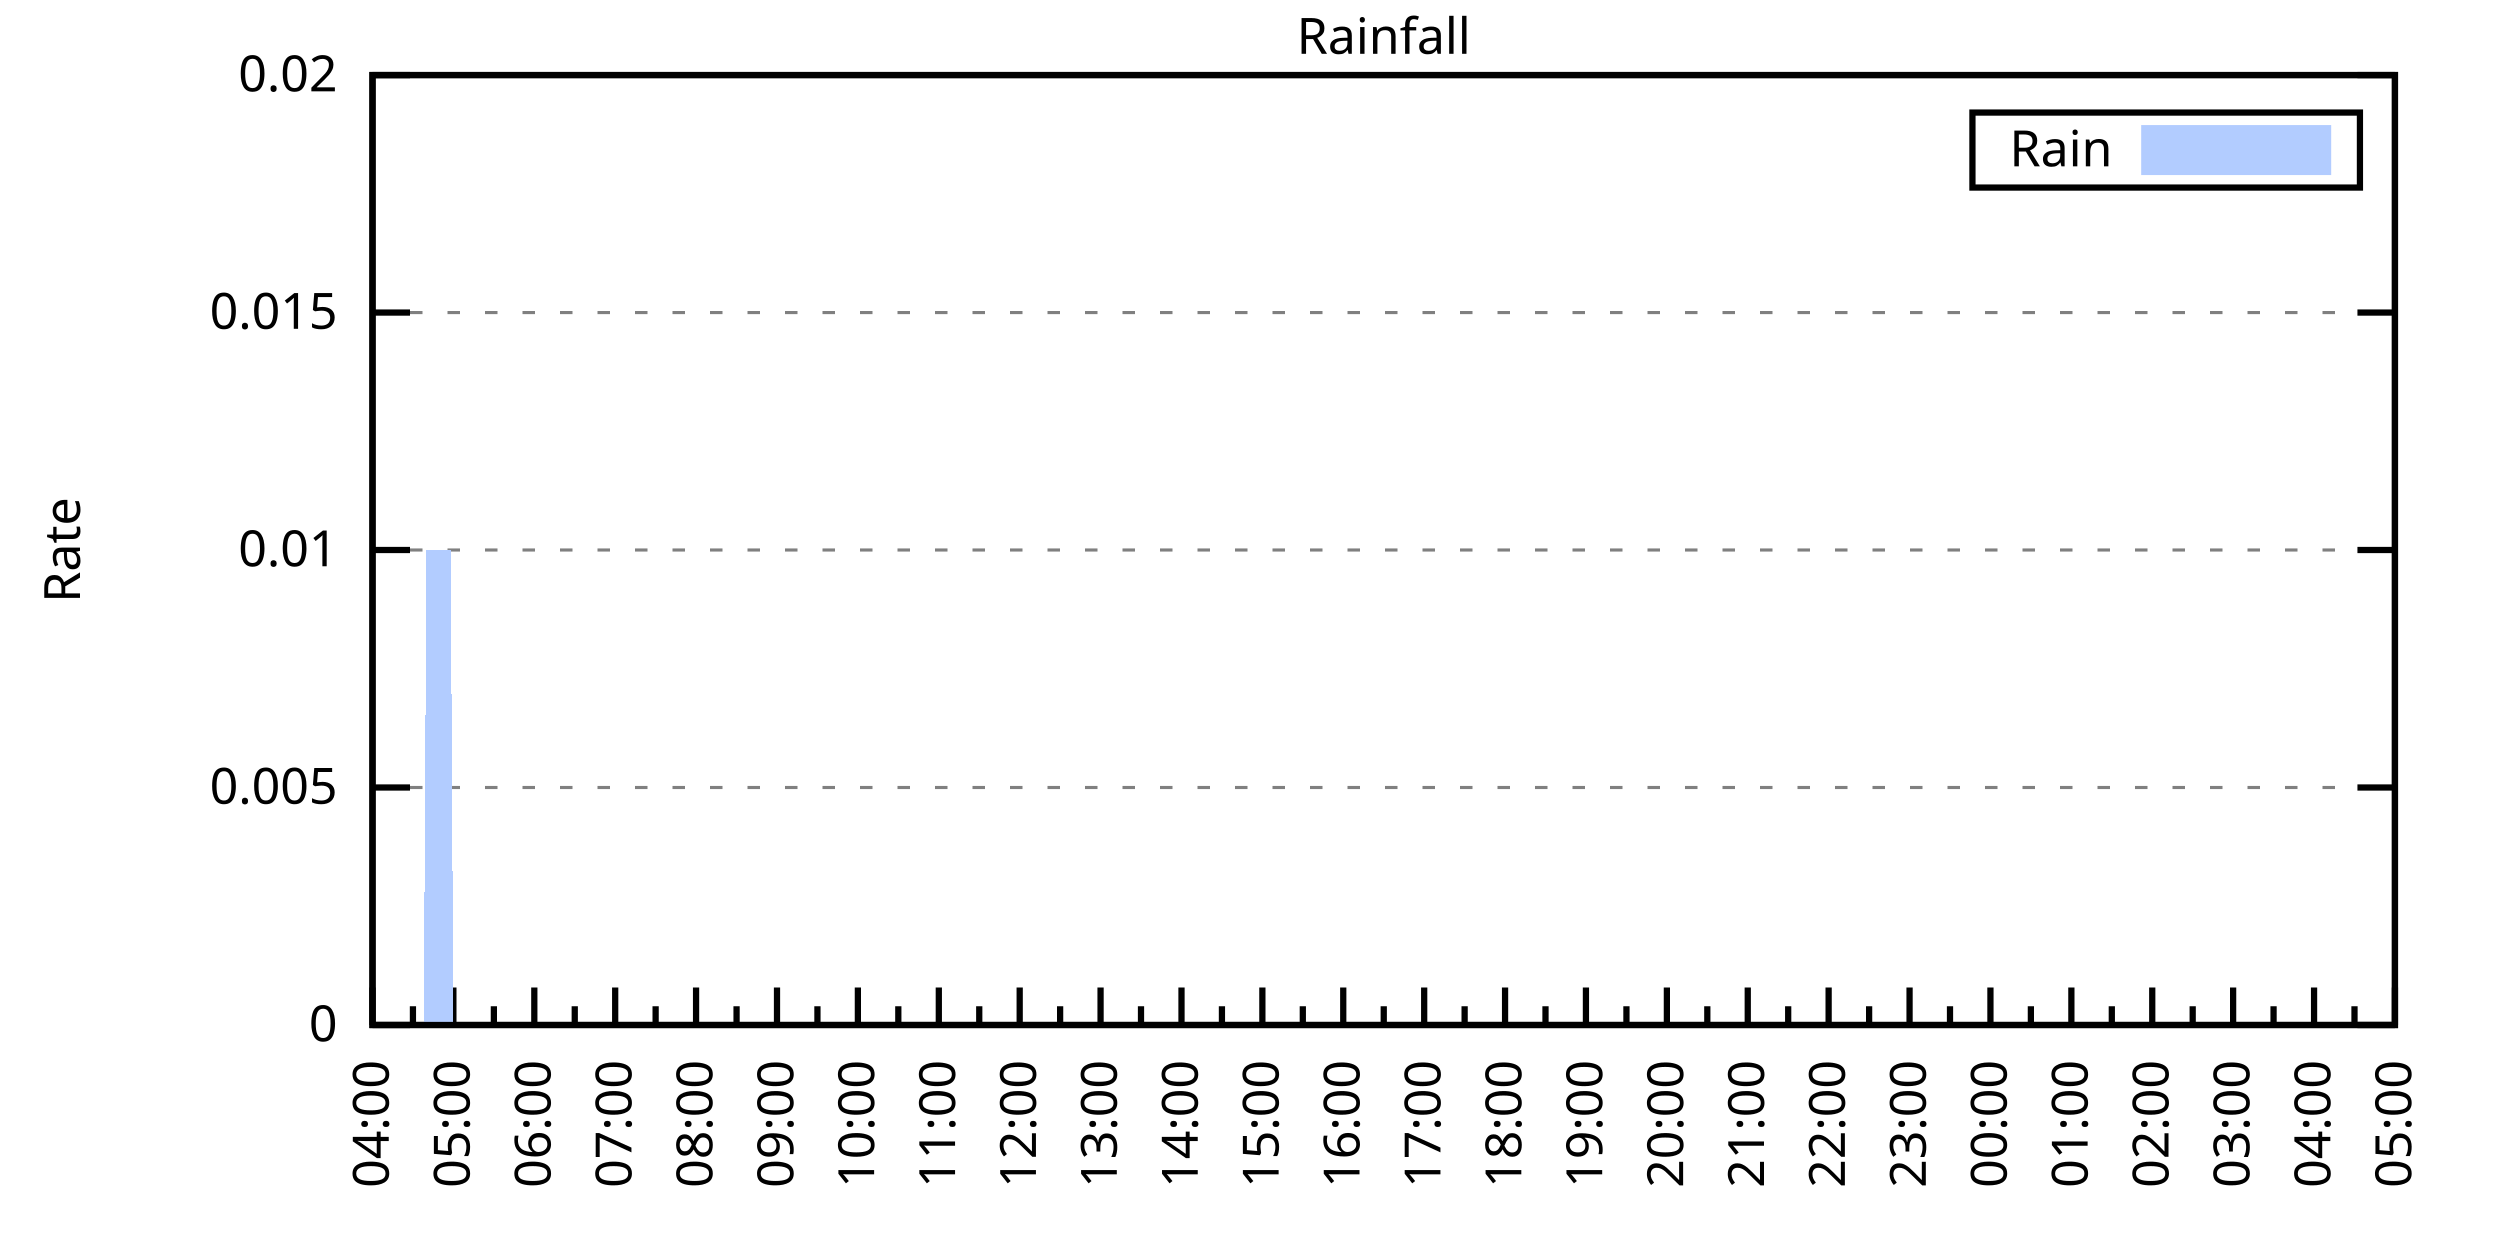
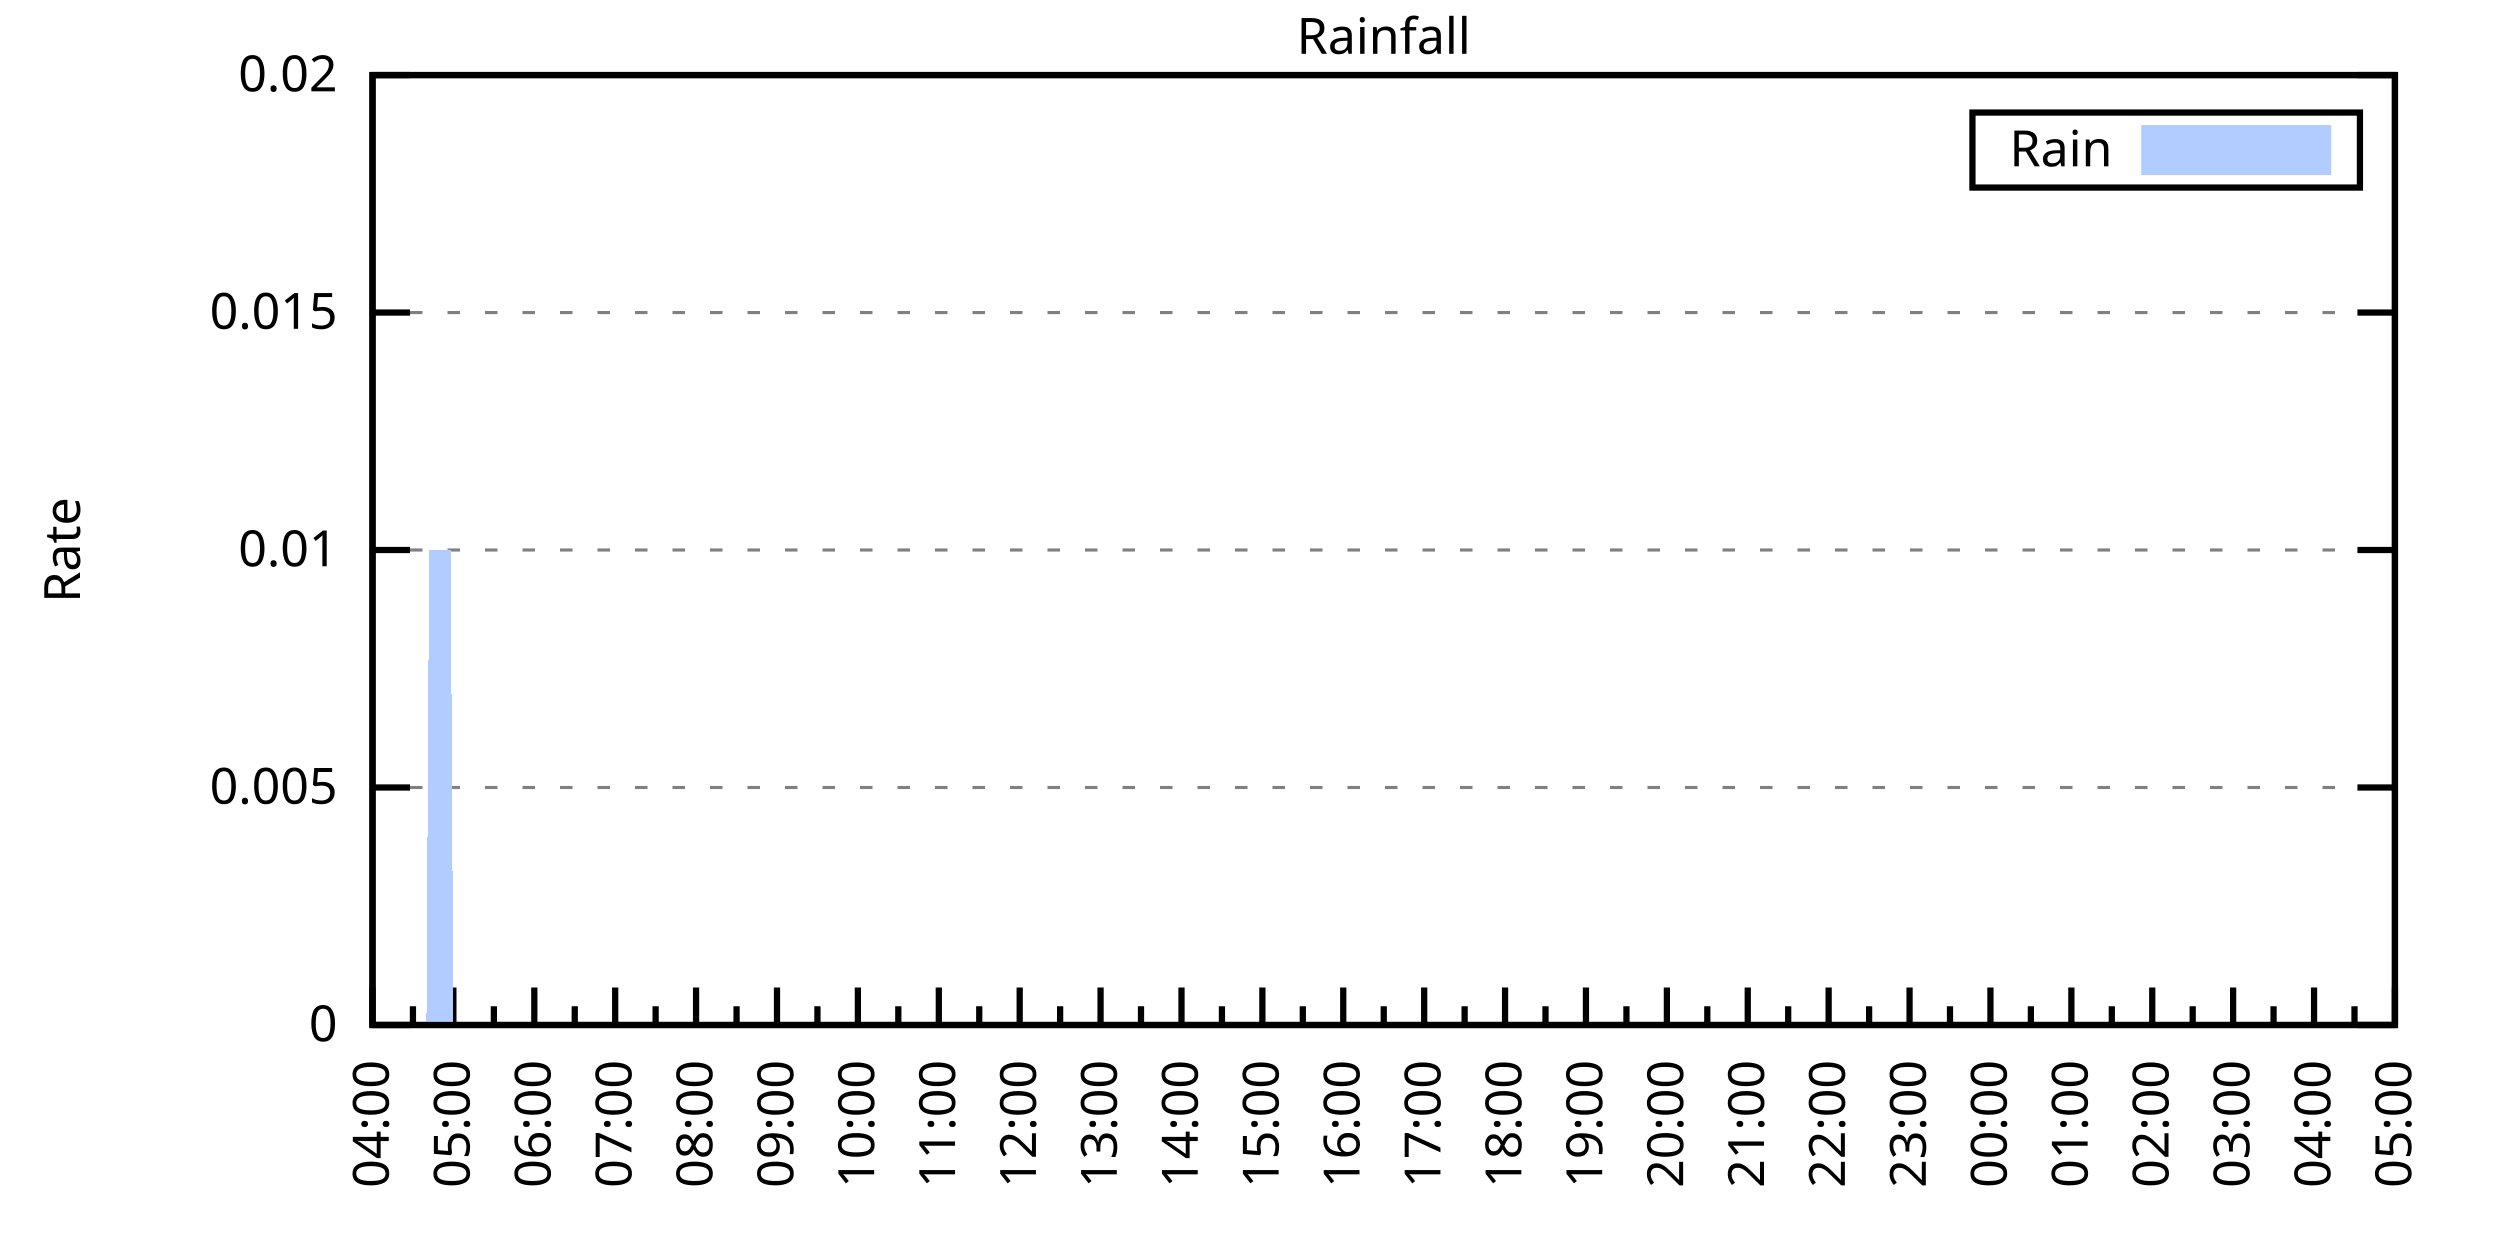
<svg xmlns="http://www.w3.org/2000/svg" xmlns:xlink="http://www.w3.org/1999/xlink" width="400" height="200" viewBox="0 0 400 200">
  <g id="gnuplot_canvas">
    <rect x="0" y="0" width="400" height="200" fill="none" />
    <defs>
      <circle id="gpDot" r="0.5" stroke-width="0.5" stroke="currentColor" />
      <path id="gpPt0" stroke-width="0.333" stroke="currentColor" d="M-1,0 h2 M0,-1 v2" />
      <path id="gpPt1" stroke-width="0.333" stroke="currentColor" d="M-1,-1 L1,1 M1,-1 L-1,1" />
      <path id="gpPt2" stroke-width="0.333" stroke="currentColor" d="M-1,0 L1,0 M0,-1 L0,1 M-1,-1 L1,1 M-1,1 L1,-1" />
      <rect id="gpPt3" stroke-width="0.333" stroke="currentColor" x="-1" y="-1" width="2" height="2" />
      <rect id="gpPt4" stroke-width="0.333" stroke="currentColor" fill="currentColor" x="-1" y="-1" width="2" height="2" />
      <circle id="gpPt5" stroke-width="0.333" stroke="currentColor" cx="0" cy="0" r="1" />
      <use xlink:href="#gpPt5" id="gpPt6" fill="currentColor" stroke="none" />
      <path id="gpPt7" stroke-width="0.333" stroke="currentColor" d="M0,-1.33 L-1.33,0.67 L1.33,0.67 z" />
      <use xlink:href="#gpPt7" id="gpPt8" fill="currentColor" stroke="none" />
      <use xlink:href="#gpPt7" id="gpPt9" stroke="currentColor" transform="rotate(180)" />
      <use xlink:href="#gpPt9" id="gpPt10" fill="currentColor" stroke="none" />
      <use xlink:href="#gpPt3" id="gpPt11" stroke="currentColor" transform="rotate(45)" />
      <use xlink:href="#gpPt11" id="gpPt12" fill="currentColor" stroke="none" />
      <path id="gpPt13" stroke-width="0.333" stroke="currentColor" d="M0,1.330 L1.265,0.411 L0.782,-1.067 L-0.782,-1.076 L-1.265,0.411 z" />
      <use xlink:href="#gpPt13" id="gpPt14" fill="currentColor" stroke="none" />
      <filter id="textbox" filterUnits="objectBoundingBox" x="0" y="0" height="1" width="1">
        <feFlood flood-color="white" flood-opacity="1" result="bgnd" />
        <feComposite in="SourceGraphic" in2="bgnd" operator="atop" />
      </filter>
      <filter id="greybox" filterUnits="objectBoundingBox" x="0" y="0" height="1" width="1">
        <feFlood flood-color="lightgrey" flood-opacity="1" result="grey" />
        <feComposite in="SourceGraphic" in2="grey" operator="atop" />
      </filter>
    </defs>
    <g fill="none" color="white" stroke="currentColor" stroke-width="1.00" stroke-linecap="butt" stroke-linejoin="miter">
</g>
    <g fill="none" color="black" stroke="currentColor" stroke-width="1.00" stroke-linecap="butt" stroke-linejoin="miter">
      <g stroke="none" shape-rendering="crispEdges">
        <polygon fill="rgb(255, 255, 255)" points="59.60,164.00 383.18,164.00 383.18,12.02 59.60,12.02 " />
      </g>
    </g>
    <g fill="none" color="black" stroke="currentColor" stroke-width="1.00" stroke-linecap="butt" stroke-linejoin="miter">
</g>
    <g fill="none" color="black" stroke="black" stroke-width="0.50" stroke-linecap="butt" stroke-linejoin="miter">
</g>
    <g fill="none" color="gray" stroke="currentColor" stroke-width="0.50" stroke-linecap="butt" stroke-linejoin="miter">
      <path stroke="gray" stroke-dasharray="2,4" class="gridline" d="M59.60,164.00 L383.19,164.00  " />
    </g>
    <g fill="none" color="gray" stroke="gray" stroke-width="1.00" stroke-linecap="butt" stroke-linejoin="miter">
</g>
    <g fill="none" color="black" stroke="currentColor" stroke-width="1.00" stroke-linecap="butt" stroke-linejoin="miter">
      <path stroke="black" d="M59.60,164.00 L65.60,164.00 M383.19,164.00 L377.19,164.00  " />
      <g transform="translate(54.00,166.60)" stroke="none" fill="black" font-family="Sans" font-size="8.00" text-anchor="end">
        <text>
          <tspan font-family="Sans"> 0</tspan>
        </text>
      </g>
    </g>
    <g fill="none" color="black" stroke="currentColor" stroke-width="1.00" stroke-linecap="butt" stroke-linejoin="miter">
</g>
    <g fill="none" color="black" stroke="black" stroke-width="0.50" stroke-linecap="butt" stroke-linejoin="miter">
</g>
    <g fill="none" color="gray" stroke="currentColor" stroke-width="0.50" stroke-linecap="butt" stroke-linejoin="miter">
      <path stroke="gray" stroke-dasharray="2,4" class="gridline" d="M59.60,126.00 L383.19,126.00  " />
    </g>
    <g fill="none" color="gray" stroke="gray" stroke-width="1.00" stroke-linecap="butt" stroke-linejoin="miter">
</g>
    <g fill="none" color="black" stroke="currentColor" stroke-width="1.00" stroke-linecap="butt" stroke-linejoin="miter">
      <path stroke="black" d="M59.60,126.00 L65.60,126.00 M383.19,126.00 L377.19,126.00  " />
      <g transform="translate(54.00,128.60)" stroke="none" fill="black" font-family="Sans" font-size="8.00" text-anchor="end">
        <text>
          <tspan font-family="Sans"> 0.005</tspan>
        </text>
      </g>
    </g>
    <g fill="none" color="black" stroke="currentColor" stroke-width="1.00" stroke-linecap="butt" stroke-linejoin="miter">
</g>
    <g fill="none" color="black" stroke="black" stroke-width="0.50" stroke-linecap="butt" stroke-linejoin="miter">
</g>
    <g fill="none" color="gray" stroke="currentColor" stroke-width="0.50" stroke-linecap="butt" stroke-linejoin="miter">
      <path stroke="gray" stroke-dasharray="2,4" class="gridline" d="M59.60,88.00 L383.19,88.00  " />
    </g>
    <g fill="none" color="gray" stroke="gray" stroke-width="1.00" stroke-linecap="butt" stroke-linejoin="miter">
</g>
    <g fill="none" color="black" stroke="currentColor" stroke-width="1.00" stroke-linecap="butt" stroke-linejoin="miter">
      <path stroke="black" d="M59.60,88.00 L65.60,88.00 M383.19,88.00 L377.19,88.00  " />
      <g transform="translate(54.00,90.60)" stroke="none" fill="black" font-family="Sans" font-size="8.00" text-anchor="end">
        <text>
          <tspan font-family="Sans"> 0.01</tspan>
        </text>
      </g>
    </g>
    <g fill="none" color="black" stroke="currentColor" stroke-width="1.00" stroke-linecap="butt" stroke-linejoin="miter">
</g>
    <g fill="none" color="black" stroke="black" stroke-width="0.50" stroke-linecap="butt" stroke-linejoin="miter">
</g>
    <g fill="none" color="gray" stroke="currentColor" stroke-width="0.50" stroke-linecap="butt" stroke-linejoin="miter">
      <path stroke="gray" stroke-dasharray="2,4" class="gridline" d="M59.60,50.01 L383.19,50.01  " />
    </g>
    <g fill="none" color="gray" stroke="gray" stroke-width="1.00" stroke-linecap="butt" stroke-linejoin="miter">
</g>
    <g fill="none" color="black" stroke="currentColor" stroke-width="1.00" stroke-linecap="butt" stroke-linejoin="miter">
      <path stroke="black" d="M59.60,50.01 L65.60,50.01 M383.19,50.01 L377.19,50.01  " />
      <g transform="translate(54.00,52.61)" stroke="none" fill="black" font-family="Sans" font-size="8.00" text-anchor="end">
        <text>
          <tspan font-family="Sans"> 0.015</tspan>
        </text>
      </g>
    </g>
    <g fill="none" color="black" stroke="currentColor" stroke-width="1.00" stroke-linecap="butt" stroke-linejoin="miter">
</g>
    <g fill="none" color="black" stroke="black" stroke-width="0.50" stroke-linecap="butt" stroke-linejoin="miter">
</g>
    <g fill="none" color="gray" stroke="currentColor" stroke-width="0.50" stroke-linecap="butt" stroke-linejoin="miter">
      <path stroke="gray" stroke-dasharray="2,4" class="gridline" d="M59.60,12.01 L383.19,12.01  " />
    </g>
    <g fill="none" color="gray" stroke="gray" stroke-width="1.00" stroke-linecap="butt" stroke-linejoin="miter">
</g>
    <g fill="none" color="black" stroke="currentColor" stroke-width="1.00" stroke-linecap="butt" stroke-linejoin="miter">
      <path stroke="black" d="M59.60,12.01 L65.60,12.01 M383.19,12.01 L377.19,12.01  " />
      <g transform="translate(54.00,14.61)" stroke="none" fill="black" font-family="Sans" font-size="8.00" text-anchor="end">
        <text>
          <tspan font-family="Sans"> 0.02</tspan>
        </text>
      </g>
    </g>
    <g fill="none" color="black" stroke="currentColor" stroke-width="1.00" stroke-linecap="butt" stroke-linejoin="miter">
      <path stroke="black" d="M59.60,164.00 L59.60,158.00  " />
      <g transform="translate(62.20,169.60) rotate(270)" stroke="none" fill="black" font-family="Sans" font-size="8.00" text-anchor="end">
        <text>
          <tspan font-family="Sans">04:00</tspan>
        </text>
      </g>
    </g>
    <g fill="none" color="black" stroke="currentColor" stroke-width="1.00" stroke-linecap="butt" stroke-linejoin="miter">
      <path stroke="black" d="M66.07,164.00 L66.07,161.00 M72.54,164.00 L72.54,158.00  " />
      <g transform="translate(75.14,169.60) rotate(270)" stroke="none" fill="black" font-family="Sans" font-size="8.00" text-anchor="end">
        <text>
          <tspan font-family="Sans">05:00</tspan>
        </text>
      </g>
    </g>
    <g fill="none" color="black" stroke="currentColor" stroke-width="1.00" stroke-linecap="butt" stroke-linejoin="miter">
      <path stroke="black" d="M79.02,164.00 L79.02,161.00 M85.49,164.00 L85.49,158.00  " />
      <g transform="translate(88.09,169.60) rotate(270)" stroke="none" fill="black" font-family="Sans" font-size="8.00" text-anchor="end">
        <text>
          <tspan font-family="Sans">06:00</tspan>
        </text>
      </g>
    </g>
    <g fill="none" color="black" stroke="currentColor" stroke-width="1.00" stroke-linecap="butt" stroke-linejoin="miter">
      <path stroke="black" d="M91.96,164.00 L91.96,161.00 M98.43,164.00 L98.43,158.00  " />
      <g transform="translate(101.03,169.60) rotate(270)" stroke="none" fill="black" font-family="Sans" font-size="8.00" text-anchor="end">
        <text>
          <tspan font-family="Sans">07:00</tspan>
        </text>
      </g>
    </g>
    <g fill="none" color="black" stroke="currentColor" stroke-width="1.00" stroke-linecap="butt" stroke-linejoin="miter">
      <path stroke="black" d="M104.90,164.00 L104.90,161.00 M111.37,164.00 L111.37,158.00  " />
      <g transform="translate(113.97,169.60) rotate(270)" stroke="none" fill="black" font-family="Sans" font-size="8.00" text-anchor="end">
        <text>
          <tspan font-family="Sans">08:00</tspan>
        </text>
      </g>
    </g>
    <g fill="none" color="black" stroke="currentColor" stroke-width="1.00" stroke-linecap="butt" stroke-linejoin="miter">
      <path stroke="black" d="M117.85,164.00 L117.85,161.00 M124.32,164.00 L124.32,158.00  " />
      <g transform="translate(126.92,169.60) rotate(270)" stroke="none" fill="black" font-family="Sans" font-size="8.00" text-anchor="end">
        <text>
          <tspan font-family="Sans">09:00</tspan>
        </text>
      </g>
    </g>
    <g fill="none" color="black" stroke="currentColor" stroke-width="1.00" stroke-linecap="butt" stroke-linejoin="miter">
      <path stroke="black" d="M130.79,164.00 L130.79,161.00 M137.26,164.00 L137.26,158.00  " />
      <g transform="translate(139.86,169.60) rotate(270)" stroke="none" fill="black" font-family="Sans" font-size="8.00" text-anchor="end">
        <text>
          <tspan font-family="Sans">10:00</tspan>
        </text>
      </g>
    </g>
    <g fill="none" color="black" stroke="currentColor" stroke-width="1.00" stroke-linecap="butt" stroke-linejoin="miter">
      <path stroke="black" d="M143.73,164.00 L143.73,161.00 M150.21,164.00 L150.21,158.00  " />
      <g transform="translate(152.81,169.60) rotate(270)" stroke="none" fill="black" font-family="Sans" font-size="8.00" text-anchor="end">
        <text>
          <tspan font-family="Sans">11:00</tspan>
        </text>
      </g>
    </g>
    <g fill="none" color="black" stroke="currentColor" stroke-width="1.00" stroke-linecap="butt" stroke-linejoin="miter">
      <path stroke="black" d="M156.68,164.00 L156.68,161.00 M163.15,164.00 L163.15,158.00  " />
      <g transform="translate(165.75,169.60) rotate(270)" stroke="none" fill="black" font-family="Sans" font-size="8.00" text-anchor="end">
        <text>
          <tspan font-family="Sans">12:00</tspan>
        </text>
      </g>
    </g>
    <g fill="none" color="black" stroke="currentColor" stroke-width="1.00" stroke-linecap="butt" stroke-linejoin="miter">
      <path stroke="black" d="M169.62,164.00 L169.62,161.00 M176.09,164.00 L176.09,158.00  " />
      <g transform="translate(178.69,169.60) rotate(270)" stroke="none" fill="black" font-family="Sans" font-size="8.00" text-anchor="end">
        <text>
          <tspan font-family="Sans">13:00</tspan>
        </text>
      </g>
    </g>
    <g fill="none" color="black" stroke="currentColor" stroke-width="1.00" stroke-linecap="butt" stroke-linejoin="miter">
      <path stroke="black" d="M182.56,164.00 L182.56,161.00 M189.04,164.00 L189.04,158.00  " />
      <g transform="translate(191.64,169.60) rotate(270)" stroke="none" fill="black" font-family="Sans" font-size="8.00" text-anchor="end">
        <text>
          <tspan font-family="Sans">14:00</tspan>
        </text>
      </g>
    </g>
    <g fill="none" color="black" stroke="currentColor" stroke-width="1.00" stroke-linecap="butt" stroke-linejoin="miter">
      <path stroke="black" d="M195.51,164.00 L195.51,161.00 M201.98,164.00 L201.98,158.00  " />
      <g transform="translate(204.58,169.60) rotate(270)" stroke="none" fill="black" font-family="Sans" font-size="8.00" text-anchor="end">
        <text>
          <tspan font-family="Sans">15:00</tspan>
        </text>
      </g>
    </g>
    <g fill="none" color="black" stroke="currentColor" stroke-width="1.00" stroke-linecap="butt" stroke-linejoin="miter">
      <path stroke="black" d="M208.45,164.00 L208.45,161.00 M214.92,164.00 L214.92,158.00  " />
      <g transform="translate(217.52,169.60) rotate(270)" stroke="none" fill="black" font-family="Sans" font-size="8.00" text-anchor="end">
        <text>
          <tspan font-family="Sans">16:00</tspan>
        </text>
      </g>
    </g>
    <g fill="none" color="black" stroke="currentColor" stroke-width="1.00" stroke-linecap="butt" stroke-linejoin="miter">
      <path stroke="black" d="M221.40,164.00 L221.40,161.00 M227.87,164.00 L227.87,158.00  " />
      <g transform="translate(230.47,169.60) rotate(270)" stroke="none" fill="black" font-family="Sans" font-size="8.00" text-anchor="end">
        <text>
          <tspan font-family="Sans">17:00</tspan>
        </text>
      </g>
    </g>
    <g fill="none" color="black" stroke="currentColor" stroke-width="1.00" stroke-linecap="butt" stroke-linejoin="miter">
      <path stroke="black" d="M234.34,164.00 L234.34,161.00 M240.81,164.00 L240.81,158.00  " />
      <g transform="translate(243.41,169.60) rotate(270)" stroke="none" fill="black" font-family="Sans" font-size="8.00" text-anchor="end">
        <text>
          <tspan font-family="Sans">18:00</tspan>
        </text>
      </g>
    </g>
    <g fill="none" color="black" stroke="currentColor" stroke-width="1.00" stroke-linecap="butt" stroke-linejoin="miter">
      <path stroke="black" d="M247.28,164.00 L247.28,161.00 M253.75,164.00 L253.75,158.00  " />
      <g transform="translate(256.35,169.60) rotate(270)" stroke="none" fill="black" font-family="Sans" font-size="8.00" text-anchor="end">
        <text>
          <tspan font-family="Sans">19:00</tspan>
        </text>
      </g>
    </g>
    <g fill="none" color="black" stroke="currentColor" stroke-width="1.00" stroke-linecap="butt" stroke-linejoin="miter">
      <path stroke="black" d="M260.23,164.00 L260.23,161.00 M266.70,164.00 L266.70,158.00  " />
      <g transform="translate(269.30,169.60) rotate(270)" stroke="none" fill="black" font-family="Sans" font-size="8.00" text-anchor="end">
        <text>
          <tspan font-family="Sans">20:00</tspan>
        </text>
      </g>
    </g>
    <g fill="none" color="black" stroke="currentColor" stroke-width="1.00" stroke-linecap="butt" stroke-linejoin="miter">
      <path stroke="black" d="M273.17,164.00 L273.17,161.00 M279.64,164.00 L279.64,158.00  " />
      <g transform="translate(282.24,169.60) rotate(270)" stroke="none" fill="black" font-family="Sans" font-size="8.00" text-anchor="end">
        <text>
          <tspan font-family="Sans">21:00</tspan>
        </text>
      </g>
    </g>
    <g fill="none" color="black" stroke="currentColor" stroke-width="1.00" stroke-linecap="butt" stroke-linejoin="miter">
      <path stroke="black" d="M286.11,164.00 L286.11,161.00 M292.58,164.00 L292.58,158.00  " />
      <g transform="translate(295.18,169.60) rotate(270)" stroke="none" fill="black" font-family="Sans" font-size="8.00" text-anchor="end">
        <text>
          <tspan font-family="Sans">22:00</tspan>
        </text>
      </g>
    </g>
    <g fill="none" color="black" stroke="currentColor" stroke-width="1.00" stroke-linecap="butt" stroke-linejoin="miter">
      <path stroke="black" d="M299.06,164.00 L299.06,161.00 M305.53,164.00 L305.53,158.00  " />
      <g transform="translate(308.13,169.60) rotate(270)" stroke="none" fill="black" font-family="Sans" font-size="8.00" text-anchor="end">
        <text>
          <tspan font-family="Sans">23:00</tspan>
        </text>
      </g>
    </g>
    <g fill="none" color="black" stroke="currentColor" stroke-width="1.00" stroke-linecap="butt" stroke-linejoin="miter">
      <path stroke="black" d="M312.00,164.00 L312.00,161.00 M318.47,164.00 L318.47,158.00  " />
      <g transform="translate(321.07,169.60) rotate(270)" stroke="none" fill="black" font-family="Sans" font-size="8.00" text-anchor="end">
        <text>
          <tspan font-family="Sans">00:00</tspan>
        </text>
      </g>
    </g>
    <g fill="none" color="black" stroke="currentColor" stroke-width="1.00" stroke-linecap="butt" stroke-linejoin="miter">
      <path stroke="black" d="M324.94,164.00 L324.94,161.00 M331.42,164.00 L331.42,158.00  " />
      <g transform="translate(334.02,169.60) rotate(270)" stroke="none" fill="black" font-family="Sans" font-size="8.00" text-anchor="end">
        <text>
          <tspan font-family="Sans">01:00</tspan>
        </text>
      </g>
    </g>
    <g fill="none" color="black" stroke="currentColor" stroke-width="1.00" stroke-linecap="butt" stroke-linejoin="miter">
      <path stroke="black" d="M337.89,164.00 L337.89,161.00 M344.36,164.00 L344.36,158.00  " />
      <g transform="translate(346.96,169.60) rotate(270)" stroke="none" fill="black" font-family="Sans" font-size="8.00" text-anchor="end">
        <text>
          <tspan font-family="Sans">02:00</tspan>
        </text>
      </g>
    </g>
    <g fill="none" color="black" stroke="currentColor" stroke-width="1.00" stroke-linecap="butt" stroke-linejoin="miter">
      <path stroke="black" d="M350.83,164.00 L350.83,161.00 M357.30,164.00 L357.30,158.00  " />
      <g transform="translate(359.90,169.60) rotate(270)" stroke="none" fill="black" font-family="Sans" font-size="8.00" text-anchor="end">
        <text>
          <tspan font-family="Sans">03:00</tspan>
        </text>
      </g>
    </g>
    <g fill="none" color="black" stroke="currentColor" stroke-width="1.00" stroke-linecap="butt" stroke-linejoin="miter">
      <path stroke="black" d="M363.77,164.00 L363.77,161.00 M370.25,164.00 L370.25,158.00  " />
      <g transform="translate(372.85,169.60) rotate(270)" stroke="none" fill="black" font-family="Sans" font-size="8.00" text-anchor="end">
        <text>
          <tspan font-family="Sans">04:00</tspan>
        </text>
      </g>
    </g>
    <g fill="none" color="black" stroke="currentColor" stroke-width="1.00" stroke-linecap="butt" stroke-linejoin="miter">
      <path stroke="black" d="M376.72,164.00 L376.72,161.00 M383.19,164.00 L383.19,158.00  " />
      <g transform="translate(385.79,169.60) rotate(270)" stroke="none" fill="black" font-family="Sans" font-size="8.00" text-anchor="end">
        <text>
          <tspan font-family="Sans">05:00</tspan>
        </text>
      </g>
    </g>
    <g fill="none" color="black" stroke="currentColor" stroke-width="1.00" stroke-linecap="butt" stroke-linejoin="miter">
</g>
    <g fill="none" color="black" stroke="currentColor" stroke-width="1.00" stroke-linecap="butt" stroke-linejoin="miter">
      <path stroke="black" d="M59.60,12.01 L59.60,164.00 L383.19,164.00 L383.19,12.01 L59.60,12.01 Z  " />
    </g>
    <g fill="none" color="black" stroke="currentColor" stroke-width="1.00" stroke-linecap="butt" stroke-linejoin="miter">
      <g transform="translate(12.80,88.01) rotate(270)" stroke="none" fill="black" font-family="Sans" font-size="8.00" text-anchor="middle">
        <text>
          <tspan font-family="Sans">Rate</tspan>
        </text>
      </g>
    </g>
    <g fill="none" color="black" stroke="currentColor" stroke-width="1.00" stroke-linecap="butt" stroke-linejoin="miter">
</g>
    <g fill="none" color="black" stroke="currentColor" stroke-width="1.00" stroke-linecap="butt" stroke-linejoin="miter">
      <path stroke="black" d="M315.59,30.01 L315.59,18.01 L377.59,18.01 L377.59,30.01 L315.59,30.01 Z  " />
    </g>
    <g id="Rainfall_plot_1">
      <g fill="none" color="white" stroke="black" stroke-width="2.00" stroke-linecap="butt" stroke-linejoin="miter">
</g>
      <g fill="none" color="black" stroke="currentColor" stroke-width="2.00" stroke-linecap="butt" stroke-linejoin="miter">
        <g transform="translate(337.99,26.61)" stroke="none" fill="black" font-family="Sans" font-size="8.00" text-anchor="end">
          <text>
            <tspan font-family="Sans">Rain</tspan>
          </text>
        </g>
      </g>
      <g fill="none" color="black" stroke="currentColor" stroke-width="2.00" stroke-linecap="butt" stroke-linejoin="miter">
        <g stroke="none" shape-rendering="crispEdges">
          <polygon fill="rgb(178, 204, 255)" points="343.59,27.01 371.99,27.01 371.99,21.01 343.59,21.01 " />
        </g>
        <path stroke="rgb(178, 204, 255)" d="M343.59,27.01 L371.99,27.01 L371.99,21.01 L343.59,21.01 L343.59,27.01 Z  " />
      </g>
      <g fill="none" color="black" stroke="currentColor" stroke-width="2.00" stroke-linecap="butt" stroke-linejoin="miter">
        <g stroke="none" shape-rendering="crispEdges">
-           <polygon fill="rgb(178, 204, 255)" points="62.19,164.00 62.62,164.00 63.05,164.00 63.48,164.00 63.91,164.00 64.35,164.00 64.78,164.00 65.21,164.00 65.64,164.00 66.07,164.00 66.50,164.00 66.93,164.00 67.37,164.00 67.80,164.00 68.23,88.00 68.66,88.00 69.09,88.00 69.52,88.00 69.95,88.00 70.39,88.00 70.82,88.00 71.25,88.00 71.68,88.00 72.11,88.00 72.54,164.00 72.98,164.00 73.41,164.00 73.84,164.00 74.27,164.00 74.70,164.00 75.13,164.00 75.56,164.00 76.00,164.00 76.43,164.00 76.86,164.00 77.29,164.00 77.72,164.00 78.15,164.00 78.58,164.00 79.02,164.00 79.45,164.00 79.88,164.00 80.31,164.00 80.74,164.00 81.17,164.00 81.60,164.00 82.04,164.00 82.47,164.00 82.90,164.00 83.33,164.00 83.76,164.00 84.19,164.00 84.62,164.00 85.06,164.00 85.49,164.00 85.92,164.00 86.35,164.00 86.78,164.00 87.21,164.00 87.64,164.00 88.08,164.00 88.51,164.00 88.94,164.00 89.37,164.00 89.80,164.00 90.23,164.00 90.66,164.00 91.10,164.00 91.53,164.00 91.96,164.00 92.39,164.00 92.82,164.00 93.25,164.00 93.68,164.00 94.12,164.00 94.55,164.00 94.98,164.00 95.41,164.00 95.84,164.00 96.27,164.00 96.70,164.00 97.14,164.00 97.57,164.00 98.00,164.00 98.43,164.00 98.86,164.00 99.29,164.00 99.73,164.00 100.16,164.00 100.59,164.00 101.02,164.00 101.45,164.00 101.88,164.00 102.31,164.00 102.75,164.00 103.18,164.00 103.61,164.00 104.04,164.00 104.47,164.00 104.90,164.00 105.33,164.00 105.77,164.00 106.20,164.00 106.63,164.00 107.06,164.00 107.49,164.00 107.92,164.00 108.35,164.00 108.79,164.00 109.22,164.00 109.65,164.00 110.08,164.00 110.51,164.00 110.94,164.00 111.37,164.00 111.81,164.00 112.24,164.00 112.67,164.00 113.10,164.00 113.53,164.00 113.96,164.00 114.39,164.00 114.83,164.00 115.26,164.00 115.69,164.00 116.12,164.00 116.55,164.00 116.98,164.00 117.41,164.00 117.85,164.00 118.28,164.00 118.71,164.00 119.14,164.00 119.57,164.00 120.00,164.00 120.43,164.00 120.87,164.00 121.30,164.00 121.73,164.00 122.16,164.00 122.59,164.00 123.02,164.00 123.46,164.00 123.89,164.00 124.32,164.00 124.75,164.00 125.18,164.00 125.61,164.00 126.04,164.00 126.48,164.00 126.91,164.00 127.34,164.00 127.77,164.00 128.20,164.00 128.63,164.00 129.06,164.00 129.50,164.00 129.93,164.00 130.36,164.00 130.79,164.00 131.22,164.00 131.65,164.00 132.08,164.00 132.52,164.00 132.95,164.00 133.38,164.00 133.81,164.00 134.24,164.00 134.67,164.00 135.10,164.00 135.54,164.00 135.97,164.00 136.40,164.00 136.83,164.00 137.26,164.00 137.69,164.00 138.12,164.00 138.56,164.00 138.99,164.00 139.42,164.00 139.85,164.00 140.28,164.00 140.71,164.00 141.14,164.00 141.58,164.00 142.01,164.00 142.44,164.00 142.87,164.00 143.30,164.00 143.73,164.00 144.16,164.00 144.60,164.00 145.03,164.00 145.46,164.00 145.89,164.00 146.32,164.00 146.75,164.00 147.19,164.00 147.62,164.00 148.05,164.00 148.48,164.00 148.91,164.00 149.34,164.00 149.77,164.00 150.21,164.00 150.64,164.00 151.07,164.00 151.50,164.00 151.93,164.00 152.36,164.00 152.79,164.00 153.23,164.00 153.66,164.00 154.09,164.00 154.52,164.00 154.95,164.00 155.38,164.00 155.81,164.00 156.25,164.00 156.68,164.00 157.11,164.00 157.54,164.00 157.97,164.00 158.40,164.00 158.83,164.00 159.27,164.00 159.70,164.00 160.13,164.00 160.56,164.00 160.99,164.00 161.42,164.00 161.85,164.00 162.29,164.00 162.72,164.00 163.15,164.00 163.58,164.00 164.01,164.00 164.44,164.00 164.87,164.00 165.31,164.00 165.74,164.00 166.17,164.00 166.60,164.00 167.03,164.00 167.46,164.00 167.89,164.00 168.33,164.00 168.76,164.00 169.19,164.00 169.62,164.00 170.05,164.00 170.48,164.00 170.91,164.00 171.35,164.00 171.78,164.00 172.21,164.00 172.64,164.00 173.07,164.00 173.50,164.00 173.94,164.00 174.37,164.00 174.80,164.00 175.23,164.00 175.66,164.00 176.09,164.00 176.52,164.00 176.96,164.00 177.39,164.00 177.82,164.00 178.25,164.00 178.68,164.00 179.11,164.00 179.54,164.00 179.98,164.00 180.41,164.00 180.84,164.00 181.27,164.00 181.70,164.00 182.13,164.00 182.56,164.00 183.00,164.00 183.43,164.00 183.86,164.00 184.29,164.00 184.72,164.00 185.15,164.00 185.58,164.00 186.02,164.00 186.45,164.00 186.88,164.00 187.31,164.00 187.74,164.00 188.17,164.00 188.60,164.00 189.04,164.00 189.47,164.00 189.90,164.00 190.33,164.00 190.76,164.00 191.19,164.00 191.62,164.00 192.06,164.00 192.49,164.00 192.92,164.00 193.35,164.00 193.78,164.00 194.21,164.00 194.64,164.00 195.08,164.00 195.51,164.00 195.94,164.00 196.37,164.00 196.80,164.00 197.23,164.00 197.67,164.00 198.10,164.00 198.53,164.00 198.96,164.00 199.39,164.00 199.82,164.00 200.25,164.00 200.69,164.00 201.12,164.00 201.55,164.00 201.98,164.00 202.41,164.00 202.84,164.00 203.27,164.00 203.71,164.00 204.14,164.00 204.57,164.00 205.00,164.00 205.43,164.00 205.86,164.00 206.29,164.00 206.73,164.00 207.16,164.00 207.59,164.00 208.02,164.00 208.45,164.00 208.88,164.00 209.31,164.00 209.75,164.00 210.18,164.00 210.61,164.00 211.04,164.00 211.47,164.00 211.90,164.00 212.33,164.00 212.77,164.00 213.20,164.00 213.63,164.00 214.06,164.00 214.49,164.00 214.92,164.00 215.35,164.00 215.79,164.00 216.22,164.00 216.65,164.00 217.08,164.00 217.51,164.00 217.94,164.00 218.37,164.00 218.81,164.00 219.24,164.00 219.67,164.00 220.10,164.00 220.53,164.00 220.96,164.00 221.40,164.00 221.83,164.00 222.26,164.00 222.69,164.00 223.12,164.00 223.55,164.00 223.98,164.00 224.42,164.00 224.85,164.00 225.28,164.00 225.71,164.00 226.14,164.00 226.57,164.00 227.00,164.00 227.44,164.00 227.87,164.00 228.30,164.00 228.73,164.00 229.16,164.00 229.59,164.00 230.02,164.00 230.46,164.00 230.89,164.00 231.32,164.00 231.75,164.00 232.18,164.00 232.61,164.00 233.04,164.00 233.48,164.00 233.91,164.00 234.34,164.00 234.77,164.00 235.20,164.00 235.63,164.00 236.06,164.00 236.50,164.00 236.93,164.00 237.36,164.00 237.79,164.00 238.22,164.00 238.65,164.00 239.08,164.00 239.52,164.00 239.95,164.00 240.38,164.00 240.81,164.00 241.24,164.00 241.67,164.00 242.10,164.00 242.54,164.00 242.97,164.00 243.40,164.00 243.83,164.00 244.26,164.00 244.69,164.00 245.12,164.00 245.56,164.00 245.99,164.00 246.42,164.00 246.85,164.00 247.28,164.00 247.71,164.00 248.15,164.00 248.58,164.00 249.01,164.00 249.44,164.00 249.87,164.00 250.30,164.00 250.73,164.00 251.17,164.00 251.60,164.00 252.03,164.00 252.46,164.00 252.89,164.00 253.32,164.00 253.75,164.00 254.19,164.00 254.62,164.00 255.05,164.00 255.48,164.00 255.91,164.00 256.34,164.00 256.77,164.00 257.21,164.00 257.64,164.00 258.07,164.00 258.50,164.00 258.93,164.00 259.36,164.00 259.79,164.00 260.23,164.00 260.66,164.00 261.09,164.00 261.52,164.00 261.95,164.00 262.38,164.00 262.81,164.00 263.25,164.00 263.68,164.00 264.11,164.00 264.54,164.00 264.97,164.00 265.40,164.00 265.83,164.00 266.27,164.00 266.70,164.00 267.13,164.00 267.56,164.00 267.99,164.00 268.42,164.00 268.85,164.00 269.29,164.00 269.72,164.00 270.15,164.00 270.58,164.00 271.01,164.00 271.44,164.00 271.88,164.00 272.31,164.00 272.74,164.00 273.17,164.00 273.60,164.00 274.03,164.00 274.46,164.00 274.90,164.00 275.33,164.00 275.76,164.00 276.19,164.00 276.62,164.00 277.05,164.00 277.48,164.00 277.92,164.00 278.35,164.00 278.78,164.00 279.21,164.00 279.64,164.00 280.07,164.00 280.50,164.00 280.94,164.00 281.37,164.00 281.80,164.00 282.23,164.00 282.66,164.00 283.09,164.00 283.52,164.00 283.96,164.00 284.39,164.00 284.82,164.00 285.25,164.00 285.68,164.00 286.11,164.00 286.54,164.00 286.98,164.00 287.41,164.00 287.84,164.00 288.27,164.00 288.70,164.00 289.13,164.00 289.56,164.00 290.00,164.00 290.43,164.00 290.86,164.00 291.29,164.00 291.72,164.00 292.15,164.00 292.58,164.00 293.02,164.00 293.45,164.00 293.88,164.00 294.31,164.00 294.74,164.00 295.17,164.00 295.60,164.00 296.04,164.00 296.47,164.00 296.90,164.00 297.33,164.00 297.76,164.00 298.19,164.00 298.63,164.00 299.06,164.00 299.49,164.00 299.92,164.00 300.14,164.00 300.35,164.00 300.78,164.00 301.21,164.00 301.65,164.00 302.08,164.00 302.51,164.00 302.94,164.00 303.37,164.00 303.80,164.00 304.23,164.00 304.67,164.00 305.10,164.00 305.53,164.00 305.96,164.00 306.39,164.00 306.82,164.00 307.25,164.00 307.69,164.00 308.12,164.00 308.55,164.00 308.98,164.00 309.41,164.00 309.84,164.00 310.27,164.00 310.71,164.00 311.14,164.00 311.57,164.00 312.00,164.00 312.43,164.00 312.86,164.00 313.29,164.00 313.73,164.00 314.16,164.00 314.59,164.00 315.02,164.00 315.45,164.00 315.88,164.00 316.31,164.00 316.75,164.00 317.18,164.00 317.61,164.00 318.04,164.00 318.47,164.00 318.90,164.00 319.33,164.00 319.77,164.00 320.20,164.00 320.63,164.00 321.06,164.00 321.49,164.00 321.92,164.00 322.36,164.00 322.79,164.00 323.22,164.00 323.65,164.00 324.08,164.00 324.51,164.00 324.94,164.00 325.38,164.00 325.81,164.00 326.24,164.00 326.67,164.00 327.10,164.00 327.53,164.00 327.96,164.00 328.40,164.00 328.83,164.00 329.26,164.00 329.69,164.00 330.12,164.00 330.55,164.00 330.98,164.00 331.42,164.00 331.85,164.00 332.28,164.00 332.71,164.00 333.14,164.00 333.57,164.00 334.00,164.00 334.44,164.00 334.87,164.00 335.30,164.00 335.73,164.00 336.16,164.00 336.59,164.00 337.02,164.00 337.46,164.00 337.89,164.00 338.32,164.00 338.75,164.00 339.18,164.00 339.61,164.00 340.04,164.00 340.48,164.00 340.91,164.00 341.34,164.00 341.77,164.00 342.20,164.00 342.63,164.00 343.06,164.00 343.50,164.00 343.93,164.00 344.36,164.00 344.79,164.00 345.22,164.00 345.65,164.00 346.09,164.00 346.52,164.00 346.95,164.00 347.38,164.00 347.81,164.00 348.24,164.00 348.67,164.00 349.11,164.00 349.54,164.00 349.97,164.00 350.40,164.00 350.83,164.00 351.26,164.00 351.69,164.00 352.13,164.00 352.56,164.00 352.99,164.00 353.42,164.00 353.85,164.00 354.28,164.00 354.71,164.00 355.15,164.00 355.58,164.00 356.01,164.00 356.44,164.00 356.87,164.00 357.30,164.00 357.73,164.00 358.17,164.00 358.60,164.00 359.03,164.00 359.46,164.00 359.89,164.00 360.32,164.00 360.75,164.00 361.19,164.00 361.62,164.00 362.05,164.00 362.48,164.00 362.91,164.00 363.34,164.00 363.77,164.00 364.21,164.00 364.64,164.00 365.07,164.00 365.50,164.00 365.93,164.00 366.36,164.00 366.79,164.00 367.23,164.00 367.66,164.00 368.09,164.00 368.52,164.00 368.95,164.00 369.38,164.00 369.81,164.00 370.25,164.00 370.68,164.00 371.11,164.00 371.54,164.00 371.97,164.00 372.40,164.00 372.40,164.00 62.19,164.00 " />
+           <polygon fill="rgb(178, 204, 255)" points="64.35,164.00 64.78,164.00 65.21,164.00 65.64,164.00 66.07,164.00 66.50,164.00 66.93,164.00 67.37,164.00 67.80,164.00 68.23,164.00 68.66,88.00 69.09,88.00 69.52,88.00 69.95,88.00 70.39,88.00 70.82,88.00 71.25,88.00 71.68,88.00 72.11,88.00 72.54,164.00 72.98,164.00 73.41,164.00 73.84,164.00 74.27,164.00 74.70,164.00 75.13,164.00 75.56,164.00 76.00,164.00 76.43,164.00 76.86,164.00 77.29,164.00 77.72,164.00 78.15,164.00 78.58,164.00 79.02,164.00 79.45,164.00 79.88,164.00 80.31,164.00 80.74,164.00 81.17,164.00 81.60,164.00 82.04,164.00 82.47,164.00 82.90,164.00 83.33,164.00 83.76,164.00 84.19,164.00 84.62,164.00 85.06,164.00 85.49,164.00 85.92,164.00 86.35,164.00 86.78,164.00 87.21,164.00 87.64,164.00 88.08,164.00 88.51,164.00 88.94,164.00 89.37,164.00 89.80,164.00 90.23,164.00 90.66,164.00 91.10,164.00 91.53,164.00 91.96,164.00 92.39,164.00 92.82,164.00 93.25,164.00 93.68,164.00 94.12,164.00 94.55,164.00 94.98,164.00 95.41,164.00 95.84,164.00 96.27,164.00 96.70,164.00 97.14,164.00 97.57,164.00 98.00,164.00 98.43,164.00 98.86,164.00 99.29,164.00 99.73,164.00 100.16,164.00 100.59,164.00 101.02,164.00 101.45,164.00 101.88,164.00 102.31,164.00 102.75,164.00 103.18,164.00 103.61,164.00 104.04,164.00 104.47,164.00 104.90,164.00 105.33,164.00 105.77,164.00 106.20,164.00 106.63,164.00 107.06,164.00 107.49,164.00 107.92,164.00 108.35,164.00 108.79,164.00 109.22,164.00 109.65,164.00 110.08,164.00 110.51,164.00 110.94,164.00 111.37,164.00 111.81,164.00 112.24,164.00 112.67,164.00 113.10,164.00 113.53,164.00 113.96,164.00 114.39,164.00 114.83,164.00 115.26,164.00 115.69,164.00 116.12,164.00 116.55,164.00 116.98,164.00 117.41,164.00 117.85,164.00 118.28,164.00 118.71,164.00 119.14,164.00 119.57,164.00 120.00,164.00 120.43,164.00 120.87,164.00 121.30,164.00 121.73,164.00 122.16,164.00 122.59,164.00 123.02,164.00 123.46,164.00 123.89,164.00 124.32,164.00 124.75,164.00 125.18,164.00 125.61,164.00 126.04,164.00 126.48,164.00 126.91,164.00 127.34,164.00 127.77,164.00 128.20,164.00 128.63,164.00 129.06,164.00 129.50,164.00 129.93,164.00 130.36,164.00 130.79,164.00 131.22,164.00 131.65,164.00 132.08,164.00 132.52,164.00 132.95,164.00 133.38,164.00 133.81,164.00 134.24,164.00 134.67,164.00 135.10,164.00 135.54,164.00 135.97,164.00 136.40,164.00 136.83,164.00 137.26,164.00 137.69,164.00 138.12,164.00 138.56,164.00 138.99,164.00 139.42,164.00 139.85,164.00 140.28,164.00 140.71,164.00 141.14,164.00 141.58,164.00 142.01,164.00 142.44,164.00 142.87,164.00 143.30,164.00 143.73,164.00 144.16,164.00 144.60,164.00 145.03,164.00 145.46,164.00 145.89,164.00 146.32,164.00 146.75,164.00 147.19,164.00 147.62,164.00 148.05,164.00 148.48,164.00 148.91,164.00 149.34,164.00 149.77,164.00 150.21,164.00 150.64,164.00 151.07,164.00 151.50,164.00 151.93,164.00 152.36,164.00 152.79,164.00 153.23,164.00 153.66,164.00 154.09,164.00 154.52,164.00 154.95,164.00 155.38,164.00 155.81,164.00 156.25,164.00 156.68,164.00 157.11,164.00 157.54,164.00 157.97,164.00 158.40,164.00 158.83,164.00 159.27,164.00 159.70,164.00 160.13,164.00 160.56,164.00 160.99,164.00 161.42,164.00 161.85,164.00 162.29,164.00 162.72,164.00 163.15,164.00 163.58,164.00 164.01,164.00 164.44,164.00 164.87,164.00 165.31,164.00 165.74,164.00 166.17,164.00 166.60,164.00 167.03,164.00 167.46,164.00 167.89,164.00 168.33,164.00 168.76,164.00 169.19,164.00 169.62,164.00 170.05,164.00 170.48,164.00 170.91,164.00 171.35,164.00 171.78,164.00 172.21,164.00 172.64,164.00 173.07,164.00 173.50,164.00 173.94,164.00 174.37,164.00 174.80,164.00 175.23,164.00 175.66,164.00 176.09,164.00 176.52,164.00 176.96,164.00 177.39,164.00 177.82,164.00 178.25,164.00 178.68,164.00 179.11,164.00 179.54,164.00 179.98,164.00 180.41,164.00 180.84,164.00 181.27,164.00 181.70,164.00 182.13,164.00 182.56,164.00 183.00,164.00 183.43,164.00 183.86,164.00 184.29,164.00 184.72,164.00 185.15,164.00 185.58,164.00 186.02,164.00 186.45,164.00 186.88,164.00 187.31,164.00 187.74,164.00 188.17,164.00 188.60,164.00 189.04,164.00 189.47,164.00 189.90,164.00 190.33,164.00 190.76,164.00 191.19,164.00 191.62,164.00 192.06,164.00 192.49,164.00 192.92,164.00 193.35,164.00 193.78,164.00 194.21,164.00 194.64,164.00 195.08,164.00 195.51,164.00 195.94,164.00 196.37,164.00 196.80,164.00 197.23,164.00 197.67,164.00 198.10,164.00 198.53,164.00 198.96,164.00 199.39,164.00 199.82,164.00 200.25,164.00 200.69,164.00 201.12,164.00 201.55,164.00 201.98,164.00 202.41,164.00 202.84,164.00 203.27,164.00 203.71,164.00 204.14,164.00 204.57,164.00 205.00,164.00 205.43,164.00 205.86,164.00 206.29,164.00 206.73,164.00 207.16,164.00 207.59,164.00 208.02,164.00 208.45,164.00 208.88,164.00 209.31,164.00 209.75,164.00 210.18,164.00 210.61,164.00 211.04,164.00 211.47,164.00 211.90,164.00 212.33,164.00 212.77,164.00 213.20,164.00 213.63,164.00 214.06,164.00 214.49,164.00 214.92,164.00 215.35,164.00 215.79,164.00 216.22,164.00 216.65,164.00 217.08,164.00 217.51,164.00 217.94,164.00 218.37,164.00 218.81,164.00 219.24,164.00 219.67,164.00 220.10,164.00 220.53,164.00 220.96,164.00 221.40,164.00 221.83,164.00 222.26,164.00 222.69,164.00 223.12,164.00 223.55,164.00 223.98,164.00 224.42,164.00 224.85,164.00 225.28,164.00 225.71,164.00 226.14,164.00 226.57,164.00 227.00,164.00 227.44,164.00 227.87,164.00 228.30,164.00 228.73,164.00 229.16,164.00 229.59,164.00 230.02,164.00 230.46,164.00 230.89,164.00 231.32,164.00 231.75,164.00 232.18,164.00 232.61,164.00 233.04,164.00 233.48,164.00 233.91,164.00 234.34,164.00 234.77,164.00 235.20,164.00 235.63,164.00 236.06,164.00 236.50,164.00 236.93,164.00 237.36,164.00 237.79,164.00 238.22,164.00 238.65,164.00 239.08,164.00 239.52,164.00 239.95,164.00 240.38,164.00 240.81,164.00 241.24,164.00 241.67,164.00 242.10,164.00 242.54,164.00 242.97,164.00 243.40,164.00 243.83,164.00 244.26,164.00 244.69,164.00 245.12,164.00 245.56,164.00 245.99,164.00 246.42,164.00 246.85,164.00 247.28,164.00 247.71,164.00 248.15,164.00 248.58,164.00 249.01,164.00 249.44,164.00 249.87,164.00 250.30,164.00 250.73,164.00 251.17,164.00 251.60,164.00 252.03,164.00 252.46,164.00 252.89,164.00 253.32,164.00 253.75,164.00 254.19,164.00 254.62,164.00 255.05,164.00 255.48,164.00 255.91,164.00 256.34,164.00 256.77,164.00 257.21,164.00 257.64,164.00 258.07,164.00 258.50,164.00 258.93,164.00 259.36,164.00 259.79,164.00 260.23,164.00 260.66,164.00 261.09,164.00 261.52,164.00 261.95,164.00 262.38,164.00 262.81,164.00 263.25,164.00 263.68,164.00 264.11,164.00 264.54,164.00 264.97,164.00 265.40,164.00 265.83,164.00 266.27,164.00 266.70,164.00 267.13,164.00 267.56,164.00 267.99,164.00 268.42,164.00 268.85,164.00 269.29,164.00 269.72,164.00 270.15,164.00 270.58,164.00 271.01,164.00 271.44,164.00 271.88,164.00 272.31,164.00 272.74,164.00 273.17,164.00 273.60,164.00 274.03,164.00 274.46,164.00 274.90,164.00 275.33,164.00 275.76,164.00 276.19,164.00 276.62,164.00 277.05,164.00 277.48,164.00 277.92,164.00 278.35,164.00 278.78,164.00 279.21,164.00 279.64,164.00 280.07,164.00 280.50,164.00 280.94,164.00 281.37,164.00 281.80,164.00 282.23,164.00 282.66,164.00 283.09,164.00 283.52,164.00 283.96,164.00 284.39,164.00 284.82,164.00 285.25,164.00 285.68,164.00 286.11,164.00 286.54,164.00 286.98,164.00 287.41,164.00 287.84,164.00 288.27,164.00 288.70,164.00 289.13,164.00 289.56,164.00 290.00,164.00 290.43,164.00 290.86,164.00 291.29,164.00 291.72,164.00 292.15,164.00 292.58,164.00 293.02,164.00 293.45,164.00 293.88,164.00 294.31,164.00 294.74,164.00 295.17,164.00 295.60,164.00 296.04,164.00 296.47,164.00 296.90,164.00 297.33,164.00 297.76,164.00 298.19,164.00 298.63,164.00 299.06,164.00 299.49,164.00 299.92,164.00 300.14,164.00 300.35,164.00 300.78,164.00 301.21,164.00 301.65,164.00 302.08,164.00 302.51,164.00 302.94,164.00 303.37,164.00 303.80,164.00 304.23,164.00 304.67,164.00 305.10,164.00 305.53,164.00 305.96,164.00 306.39,164.00 306.82,164.00 307.25,164.00 307.69,164.00 308.12,164.00 308.55,164.00 308.98,164.00 309.41,164.00 309.84,164.00 310.27,164.00 310.71,164.00 311.14,164.00 311.57,164.00 312.00,164.00 312.43,164.00 312.86,164.00 313.29,164.00 313.73,164.00 314.16,164.00 314.59,164.00 315.02,164.00 315.45,164.00 315.88,164.00 316.31,164.00 316.75,164.00 317.18,164.00 317.61,164.00 318.04,164.00 318.47,164.00 318.90,164.00 319.33,164.00 319.77,164.00 320.20,164.00 320.63,164.00 321.06,164.00 321.49,164.00 321.92,164.00 322.36,164.00 322.79,164.00 323.22,164.00 323.65,164.00 324.08,164.00 324.51,164.00 324.94,164.00 325.38,164.00 325.81,164.00 326.24,164.00 326.67,164.00 327.10,164.00 327.53,164.00 327.96,164.00 328.40,164.00 328.83,164.00 329.26,164.00 329.69,164.00 330.12,164.00 330.55,164.00 330.98,164.00 331.42,164.00 331.85,164.00 332.28,164.00 332.71,164.00 333.14,164.00 333.57,164.00 334.00,164.00 334.44,164.00 334.87,164.00 335.30,164.00 335.73,164.00 336.16,164.00 336.59,164.00 337.02,164.00 337.46,164.00 337.89,164.00 338.32,164.00 338.75,164.00 339.18,164.00 339.61,164.00 340.04,164.00 340.48,164.00 340.91,164.00 341.34,164.00 341.77,164.00 342.20,164.00 342.63,164.00 343.06,164.00 343.50,164.00 343.93,164.00 344.36,164.00 344.79,164.00 345.22,164.00 345.65,164.00 346.09,164.00 346.52,164.00 346.95,164.00 347.38,164.00 347.81,164.00 348.24,164.00 348.67,164.00 349.11,164.00 349.54,164.00 349.97,164.00 350.40,164.00 350.83,164.00 351.26,164.00 351.69,164.00 352.13,164.00 352.56,164.00 352.99,164.00 353.42,164.00 353.85,164.00 354.28,164.00 354.71,164.00 355.15,164.00 355.58,164.00 356.01,164.00 356.44,164.00 356.87,164.00 357.30,164.00 357.73,164.00 358.17,164.00 358.60,164.00 359.03,164.00 359.46,164.00 359.89,164.00 360.32,164.00 360.75,164.00 361.19,164.00 361.62,164.00 362.05,164.00 362.48,164.00 362.91,164.00 363.34,164.00 363.77,164.00 364.21,164.00 364.64,164.00 365.07,164.00 365.50,164.00 365.93,164.00 366.36,164.00 366.79,164.00 367.23,164.00 367.66,164.00 368.09,164.00 368.52,164.00 368.95,164.00 369.38,164.00 369.81,164.00 370.25,164.00 370.68,164.00 371.11,164.00 371.54,164.00 371.97,164.00 372.40,164.00 372.84,164.00 373.27,164.00 373.70,164.00 374.13,164.00 374.56,164.00 374.56,164.00 64.35,164.00 " />
        </g>
      </g>
    </g>
    <g fill="none" color="black" stroke="currentColor" stroke-width="2.00" stroke-linecap="butt" stroke-linejoin="miter">
</g>
    <g fill="none" color="black" stroke="black" stroke-width="1.00" stroke-linecap="butt" stroke-linejoin="miter">
</g>
    <g fill="none" color="black" stroke="currentColor" stroke-width="1.00" stroke-linecap="butt" stroke-linejoin="miter">
      <path stroke="black" d="M59.60,12.01 L59.60,164.00 L383.19,164.00 L383.19,12.01 L59.60,12.01 Z  " />
    </g>
    <g fill="none" color="black" stroke="currentColor" stroke-width="1.00" stroke-linecap="butt" stroke-linejoin="miter">
      <g transform="translate(221.39,8.61)" stroke="none" fill="black" font-family="Sans" font-size="8.00" text-anchor="middle">
        <text>
          <tspan font-family="Sans">Rainfall</tspan>
        </text>
      </g>
    </g>
    <g fill="none" color="black" stroke="currentColor" stroke-width="1.00" stroke-linecap="butt" stroke-linejoin="miter">
</g>
  </g>
</svg>
